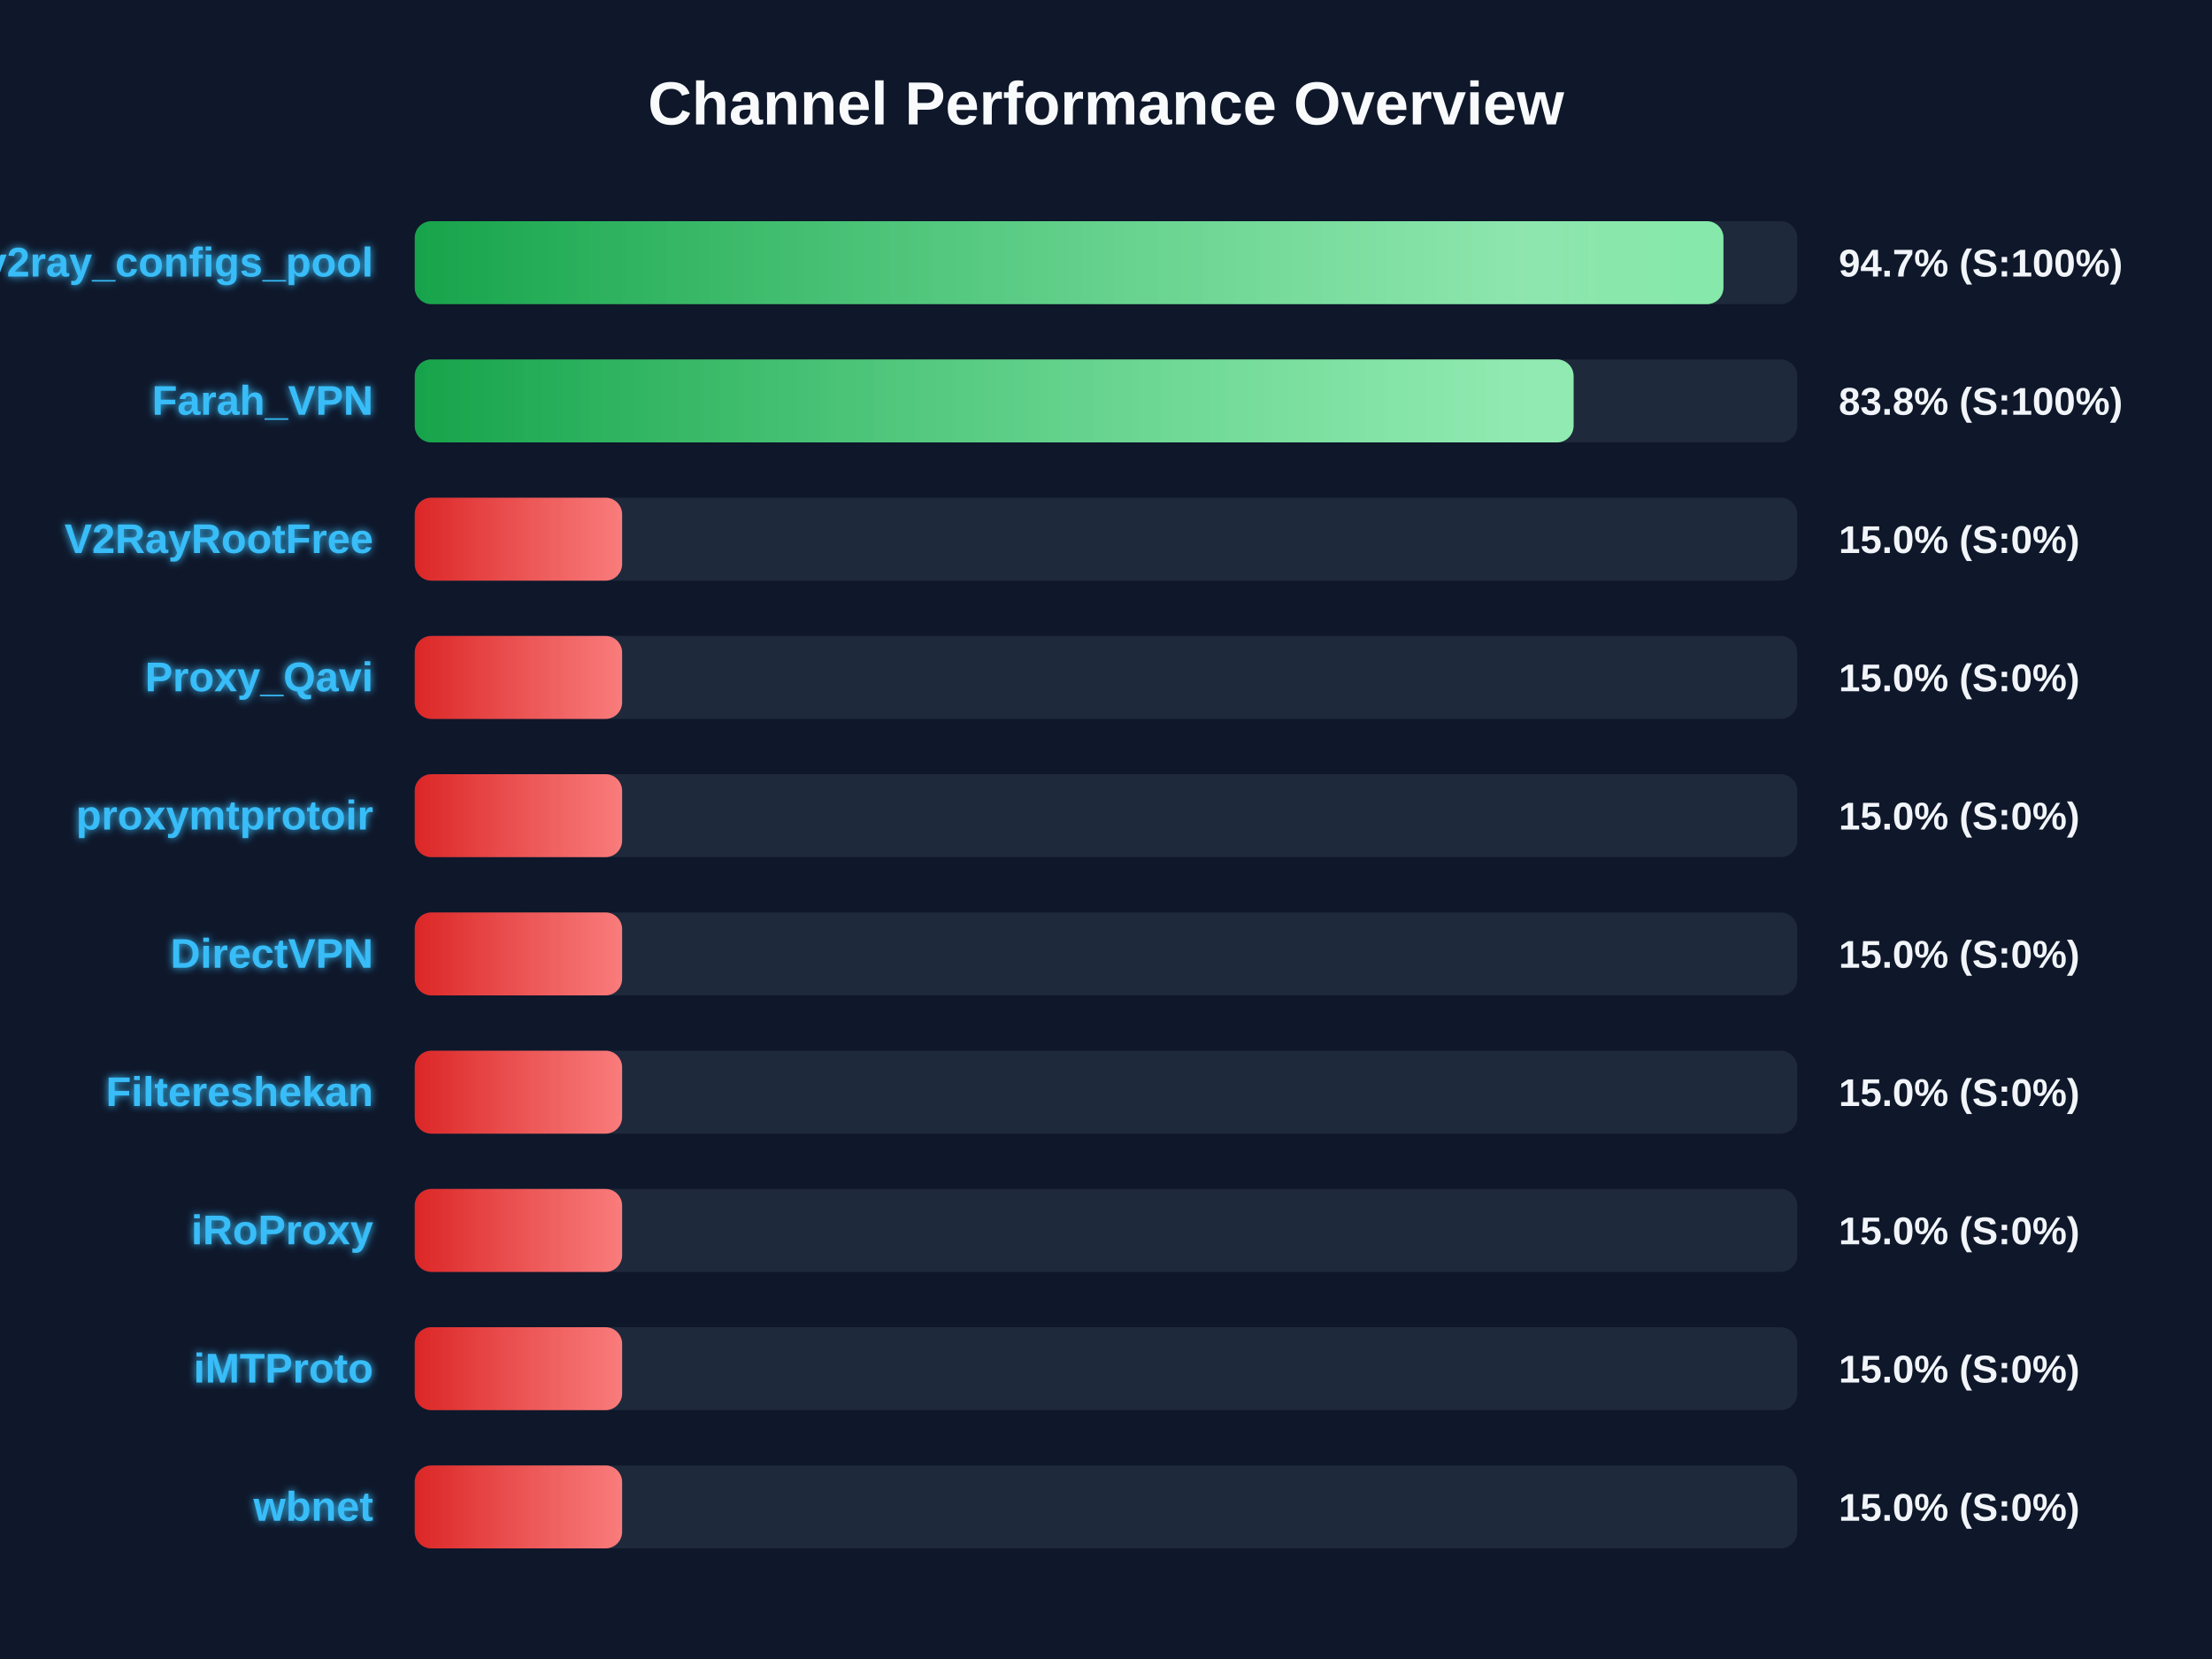
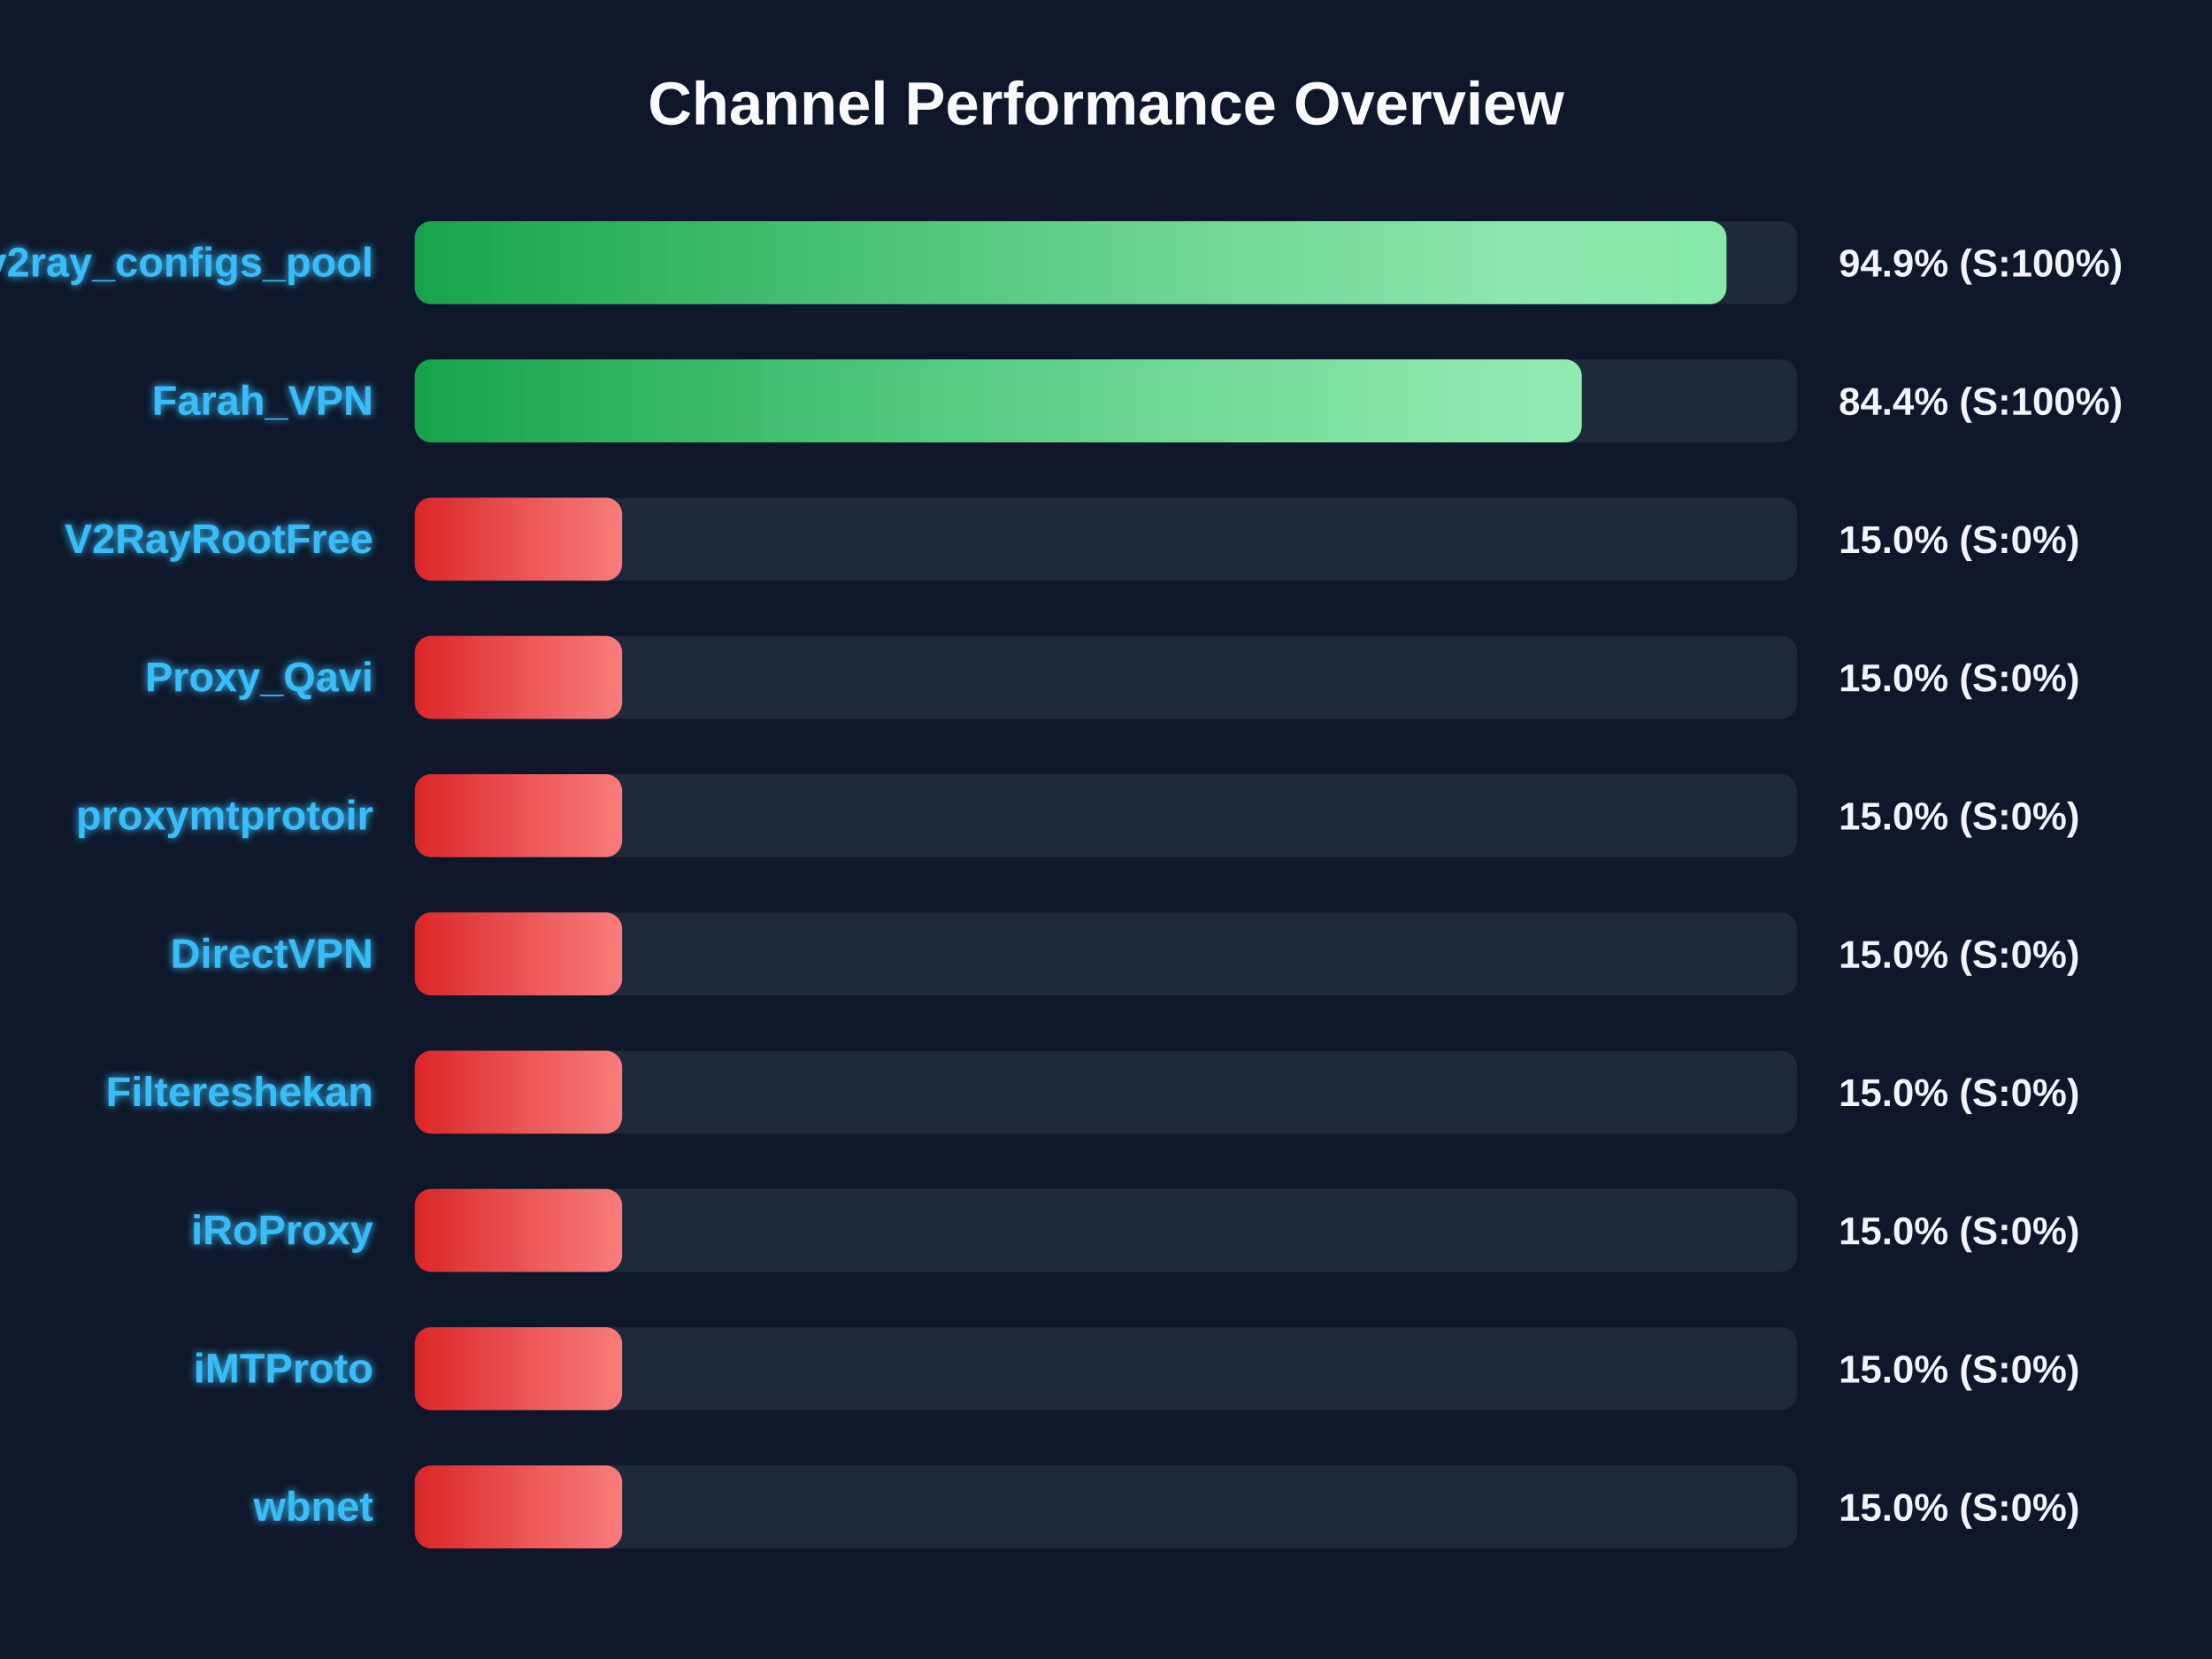
<svg xmlns="http://www.w3.org/2000/svg" width="800" height="600" version="1.1">
  <defs>
    <linearGradient id="grad-green" x1="0%" y1="0%" x2="100%" y2="0%">
      <stop offset="0%" stop-color="#16a34a" />
      <stop offset="100%" stop-color="#4ade80" />
    </linearGradient>
    <linearGradient id="grad-yellow" x1="0%" y1="0%" x2="100%" y2="0%">
      <stop offset="0%" stop-color="#ca8a04" />
      <stop offset="100%" stop-color="#fde047" />
    </linearGradient>
    <linearGradient id="grad-red" x1="0%" y1="0%" x2="100%" y2="0%">
      <stop offset="0%" stop-color="#dc2626" />
      <stop offset="100%" stop-color="#f87171" />
    </linearGradient>
    <linearGradient id="shimmer" x1="0%" y1="0%" x2="100%" y2="0%">
      <stop offset="0%" stop-color="rgba(255,255,255,0)" />
      <stop offset="50%" stop-color="rgba(255,255,255,0.4)" />
      <stop offset="100%" stop-color="rgba(255,255,255,0)" />
    </linearGradient>
    <filter id="glow" x="-20%" y="-20%" width="140%" height="140%">
      <feGaussianBlur stdDeviation="1.5" result="blur" />
      <feComposite in="SourceGraphic" in2="blur" operator="over" />
    </filter>
  </defs>
  <style>
        .bg-rect { fill: #0f172a; }
        .title { font: bold 22px 'Segoe UI', Arial, sans-serif; fill: #f8fafc; }
        .row { font: bold 15px 'Segoe UI', Arial, sans-serif; fill: #38bdf8; filter: url(#glow); }
        .score { font: bold 14px 'Segoe UI', Arial, sans-serif; fill: #f1f5f9; }
        @keyframes shimmer-anim {
            0% { transform: translateX(-100%); }
            100% { transform: translateX(200%); }
        }
        .shimmer-rect {
            animation: shimmer-anim 2.5s infinite linear;
        }
    </style>
  <rect width="100%" height="100%" class="bg-rect" />
  <text x="400" y="45" text-anchor="middle" class="title">Channel Performance Overview</text>
  <rect x="150" y="80" width="500" height="30" fill="#1e293b" rx="6" />
  <clipPath id="clip-0">
-     <rect x="150" y="80" width="473.3" height="30" rx="6" />
+     <rect x="150" y="80" width="474.4" height="30" rx="6" />
  </clipPath>
-   <rect x="150" y="80" width="473.3" height="30" fill="url(#grad-green)" rx="6" />
+   <rect x="150" y="80" width="474.4" height="30" fill="url(#grad-green)" rx="6" />
  <g clip-path="url(#clip-0)">
    <rect x="150" y="80" width="100%" height="30" fill="url(#shimmer)" class="shimmer-rect" />
  </g>
  <text x="135" y="100" text-anchor="end" class="row">v2ray_configs_pool</text>
-   <text x="665" y="100" text-anchor="start" class="score">94.7% (S:100%)</text>
+   <text x="665" y="100" text-anchor="start" class="score">94.9% (S:100%)</text>
  <rect x="150" y="130" width="500" height="30" fill="#1e293b" rx="6" />
  <clipPath id="clip-1">
-     <rect x="150" y="130" width="419.1" height="30" rx="6" />
+     <rect x="150" y="130" width="422.05" height="30" rx="6" />
  </clipPath>
-   <rect x="150" y="130" width="419.1" height="30" fill="url(#grad-green)" rx="6" />
+   <rect x="150" y="130" width="422.05" height="30" fill="url(#grad-green)" rx="6" />
  <g clip-path="url(#clip-1)">
    <rect x="150" y="130" width="100%" height="30" fill="url(#shimmer)" class="shimmer-rect" />
  </g>
  <text x="135" y="150" text-anchor="end" class="row">Farah_VPN</text>
-   <text x="665" y="150" text-anchor="start" class="score">83.8% (S:100%)</text>
+   <text x="665" y="150" text-anchor="start" class="score">84.4% (S:100%)</text>
  <rect x="150" y="180" width="500" height="30" fill="#1e293b" rx="6" />
  <clipPath id="clip-2">
    <rect x="150" y="180" width="75.0" height="30" rx="6" />
  </clipPath>
  <rect x="150" y="180" width="75.0" height="30" fill="url(#grad-red)" rx="6" />
  <g clip-path="url(#clip-2)">
    <rect x="150" y="180" width="100%" height="30" fill="url(#shimmer)" class="shimmer-rect" />
  </g>
  <text x="135" y="200" text-anchor="end" class="row">V2RayRootFree</text>
  <text x="665" y="200" text-anchor="start" class="score">15.0% (S:0%)</text>
  <rect x="150" y="230" width="500" height="30" fill="#1e293b" rx="6" />
  <clipPath id="clip-3">
    <rect x="150" y="230" width="75.0" height="30" rx="6" />
  </clipPath>
  <rect x="150" y="230" width="75.0" height="30" fill="url(#grad-red)" rx="6" />
  <g clip-path="url(#clip-3)">
    <rect x="150" y="230" width="100%" height="30" fill="url(#shimmer)" class="shimmer-rect" />
  </g>
  <text x="135" y="250" text-anchor="end" class="row">Proxy_Qavi</text>
  <text x="665" y="250" text-anchor="start" class="score">15.0% (S:0%)</text>
  <rect x="150" y="280" width="500" height="30" fill="#1e293b" rx="6" />
  <clipPath id="clip-4">
    <rect x="150" y="280" width="75.0" height="30" rx="6" />
  </clipPath>
  <rect x="150" y="280" width="75.0" height="30" fill="url(#grad-red)" rx="6" />
  <g clip-path="url(#clip-4)">
    <rect x="150" y="280" width="100%" height="30" fill="url(#shimmer)" class="shimmer-rect" />
  </g>
  <text x="135" y="300" text-anchor="end" class="row">proxymtprotoir</text>
  <text x="665" y="300" text-anchor="start" class="score">15.0% (S:0%)</text>
  <rect x="150" y="330" width="500" height="30" fill="#1e293b" rx="6" />
  <clipPath id="clip-5">
    <rect x="150" y="330" width="75.0" height="30" rx="6" />
  </clipPath>
  <rect x="150" y="330" width="75.0" height="30" fill="url(#grad-red)" rx="6" />
  <g clip-path="url(#clip-5)">
    <rect x="150" y="330" width="100%" height="30" fill="url(#shimmer)" class="shimmer-rect" />
  </g>
  <text x="135" y="350" text-anchor="end" class="row">DirectVPN</text>
  <text x="665" y="350" text-anchor="start" class="score">15.0% (S:0%)</text>
  <rect x="150" y="380" width="500" height="30" fill="#1e293b" rx="6" />
  <clipPath id="clip-6">
    <rect x="150" y="380" width="75.0" height="30" rx="6" />
  </clipPath>
  <rect x="150" y="380" width="75.0" height="30" fill="url(#grad-red)" rx="6" />
  <g clip-path="url(#clip-6)">
    <rect x="150" y="380" width="100%" height="30" fill="url(#shimmer)" class="shimmer-rect" />
  </g>
  <text x="135" y="400" text-anchor="end" class="row">Filtereshekan</text>
  <text x="665" y="400" text-anchor="start" class="score">15.0% (S:0%)</text>
  <rect x="150" y="430" width="500" height="30" fill="#1e293b" rx="6" />
  <clipPath id="clip-7">
    <rect x="150" y="430" width="75.0" height="30" rx="6" />
  </clipPath>
  <rect x="150" y="430" width="75.0" height="30" fill="url(#grad-red)" rx="6" />
  <g clip-path="url(#clip-7)">
    <rect x="150" y="430" width="100%" height="30" fill="url(#shimmer)" class="shimmer-rect" />
  </g>
  <text x="135" y="450" text-anchor="end" class="row">iRoProxy</text>
  <text x="665" y="450" text-anchor="start" class="score">15.0% (S:0%)</text>
  <rect x="150" y="480" width="500" height="30" fill="#1e293b" rx="6" />
  <clipPath id="clip-8">
    <rect x="150" y="480" width="75.0" height="30" rx="6" />
  </clipPath>
  <rect x="150" y="480" width="75.0" height="30" fill="url(#grad-red)" rx="6" />
  <g clip-path="url(#clip-8)">
    <rect x="150" y="480" width="100%" height="30" fill="url(#shimmer)" class="shimmer-rect" />
  </g>
  <text x="135" y="500" text-anchor="end" class="row">iMTProto</text>
  <text x="665" y="500" text-anchor="start" class="score">15.0% (S:0%)</text>
  <rect x="150" y="530" width="500" height="30" fill="#1e293b" rx="6" />
  <clipPath id="clip-9">
    <rect x="150" y="530" width="75.0" height="30" rx="6" />
  </clipPath>
  <rect x="150" y="530" width="75.0" height="30" fill="url(#grad-red)" rx="6" />
  <g clip-path="url(#clip-9)">
    <rect x="150" y="530" width="100%" height="30" fill="url(#shimmer)" class="shimmer-rect" />
  </g>
  <text x="135" y="550" text-anchor="end" class="row">wbnet</text>
  <text x="665" y="550" text-anchor="start" class="score">15.0% (S:0%)</text>
</svg>
